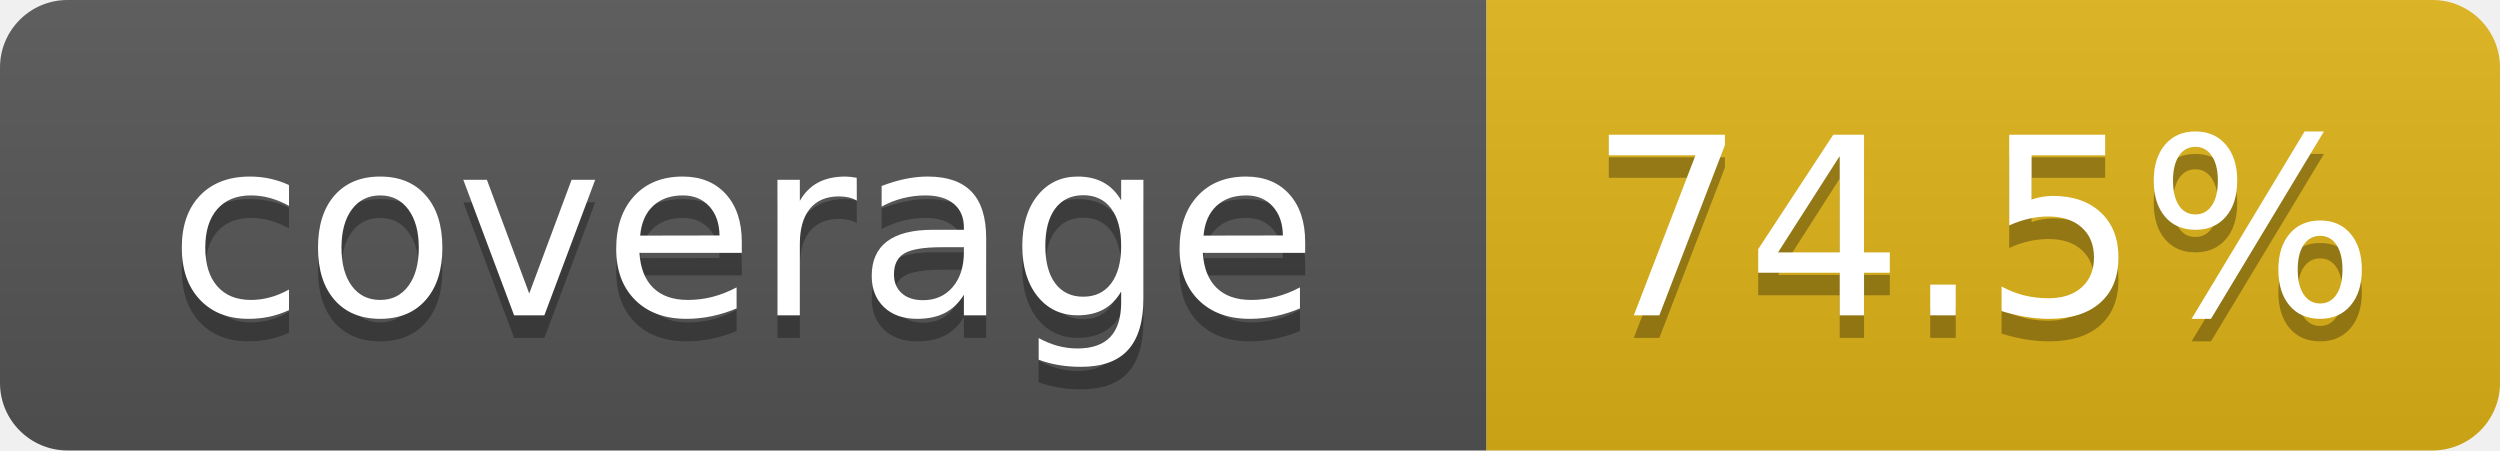
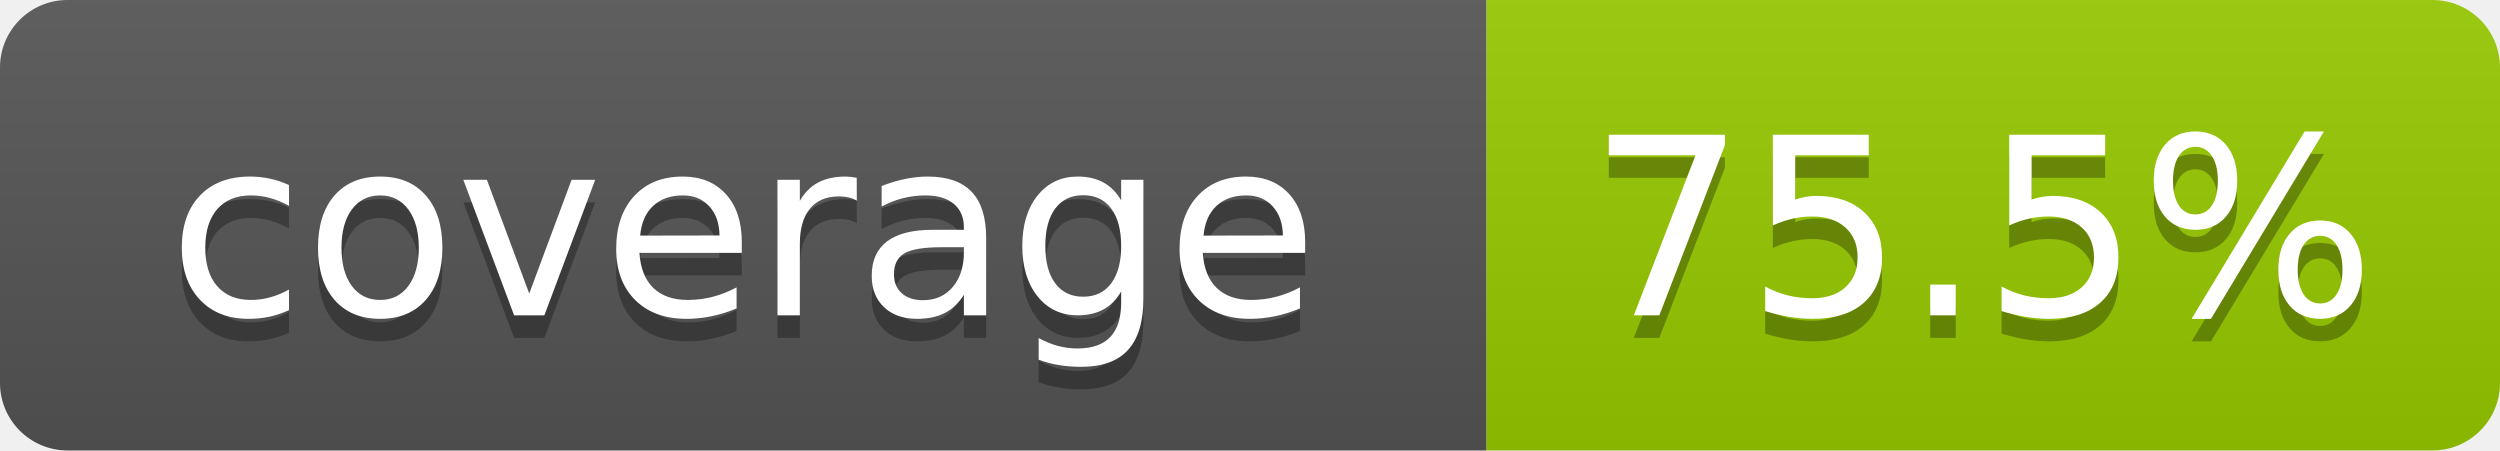
- <svg xmlns="http://www.w3.org/2000/svg" width="111" height="20" role="img" aria-label="coverage: 74.5%">
+ <svg xmlns="http://www.w3.org/2000/svg" width="111" height="20" role="img" aria-label="coverage: 75.5%">
  <linearGradient id="s" x2="0" y2="100%">
    <stop offset="0" stop-color="#bbb" stop-opacity=".1" />
    <stop offset="1" stop-opacity=".1" />
  </linearGradient>
  <clipPath id="r">
    <rect width="111" height="20" rx="3" fill="#fff" />
  </clipPath>
  <g clip-path="url(#r)">
    <rect width="66" height="20" fill="#555" />
-     <rect x="66" width="45" height="20" fill="#dfb317" />
+     <rect x="66" width="45" height="20" fill="#97ca00" />
    <rect width="111" height="20" fill="url(#s)" />
  </g>
  <g fill="#fff" text-anchor="middle" font-family="Verdana,Geneva,DejaVu Sans,sans-serif" text-rendering="geometricPrecision" font-size="110">
    <text aria-hidden="true" x="330" y="150" fill="#010101" fill-opacity=".3" transform="scale(.1)" textLength="560">coverage</text>
    <text x="330" y="140" transform="scale(.1)" fill="#fff" textLength="560">coverage</text>
-     <text aria-hidden="true" x="880" y="150" fill="#010101" fill-opacity=".3" transform="scale(.1)" textLength="350">74.5%</text>
-     <text x="880" y="140" transform="scale(.1)" fill="#fff" textLength="350">74.5%</text>
+     <text aria-hidden="true" x="880" y="150" fill="#010101" fill-opacity=".3" transform="scale(.1)" textLength="350">75.5%</text>
+     <text x="880" y="140" transform="scale(.1)" fill="#fff" textLength="350">75.5%</text>
  </g>
</svg>
